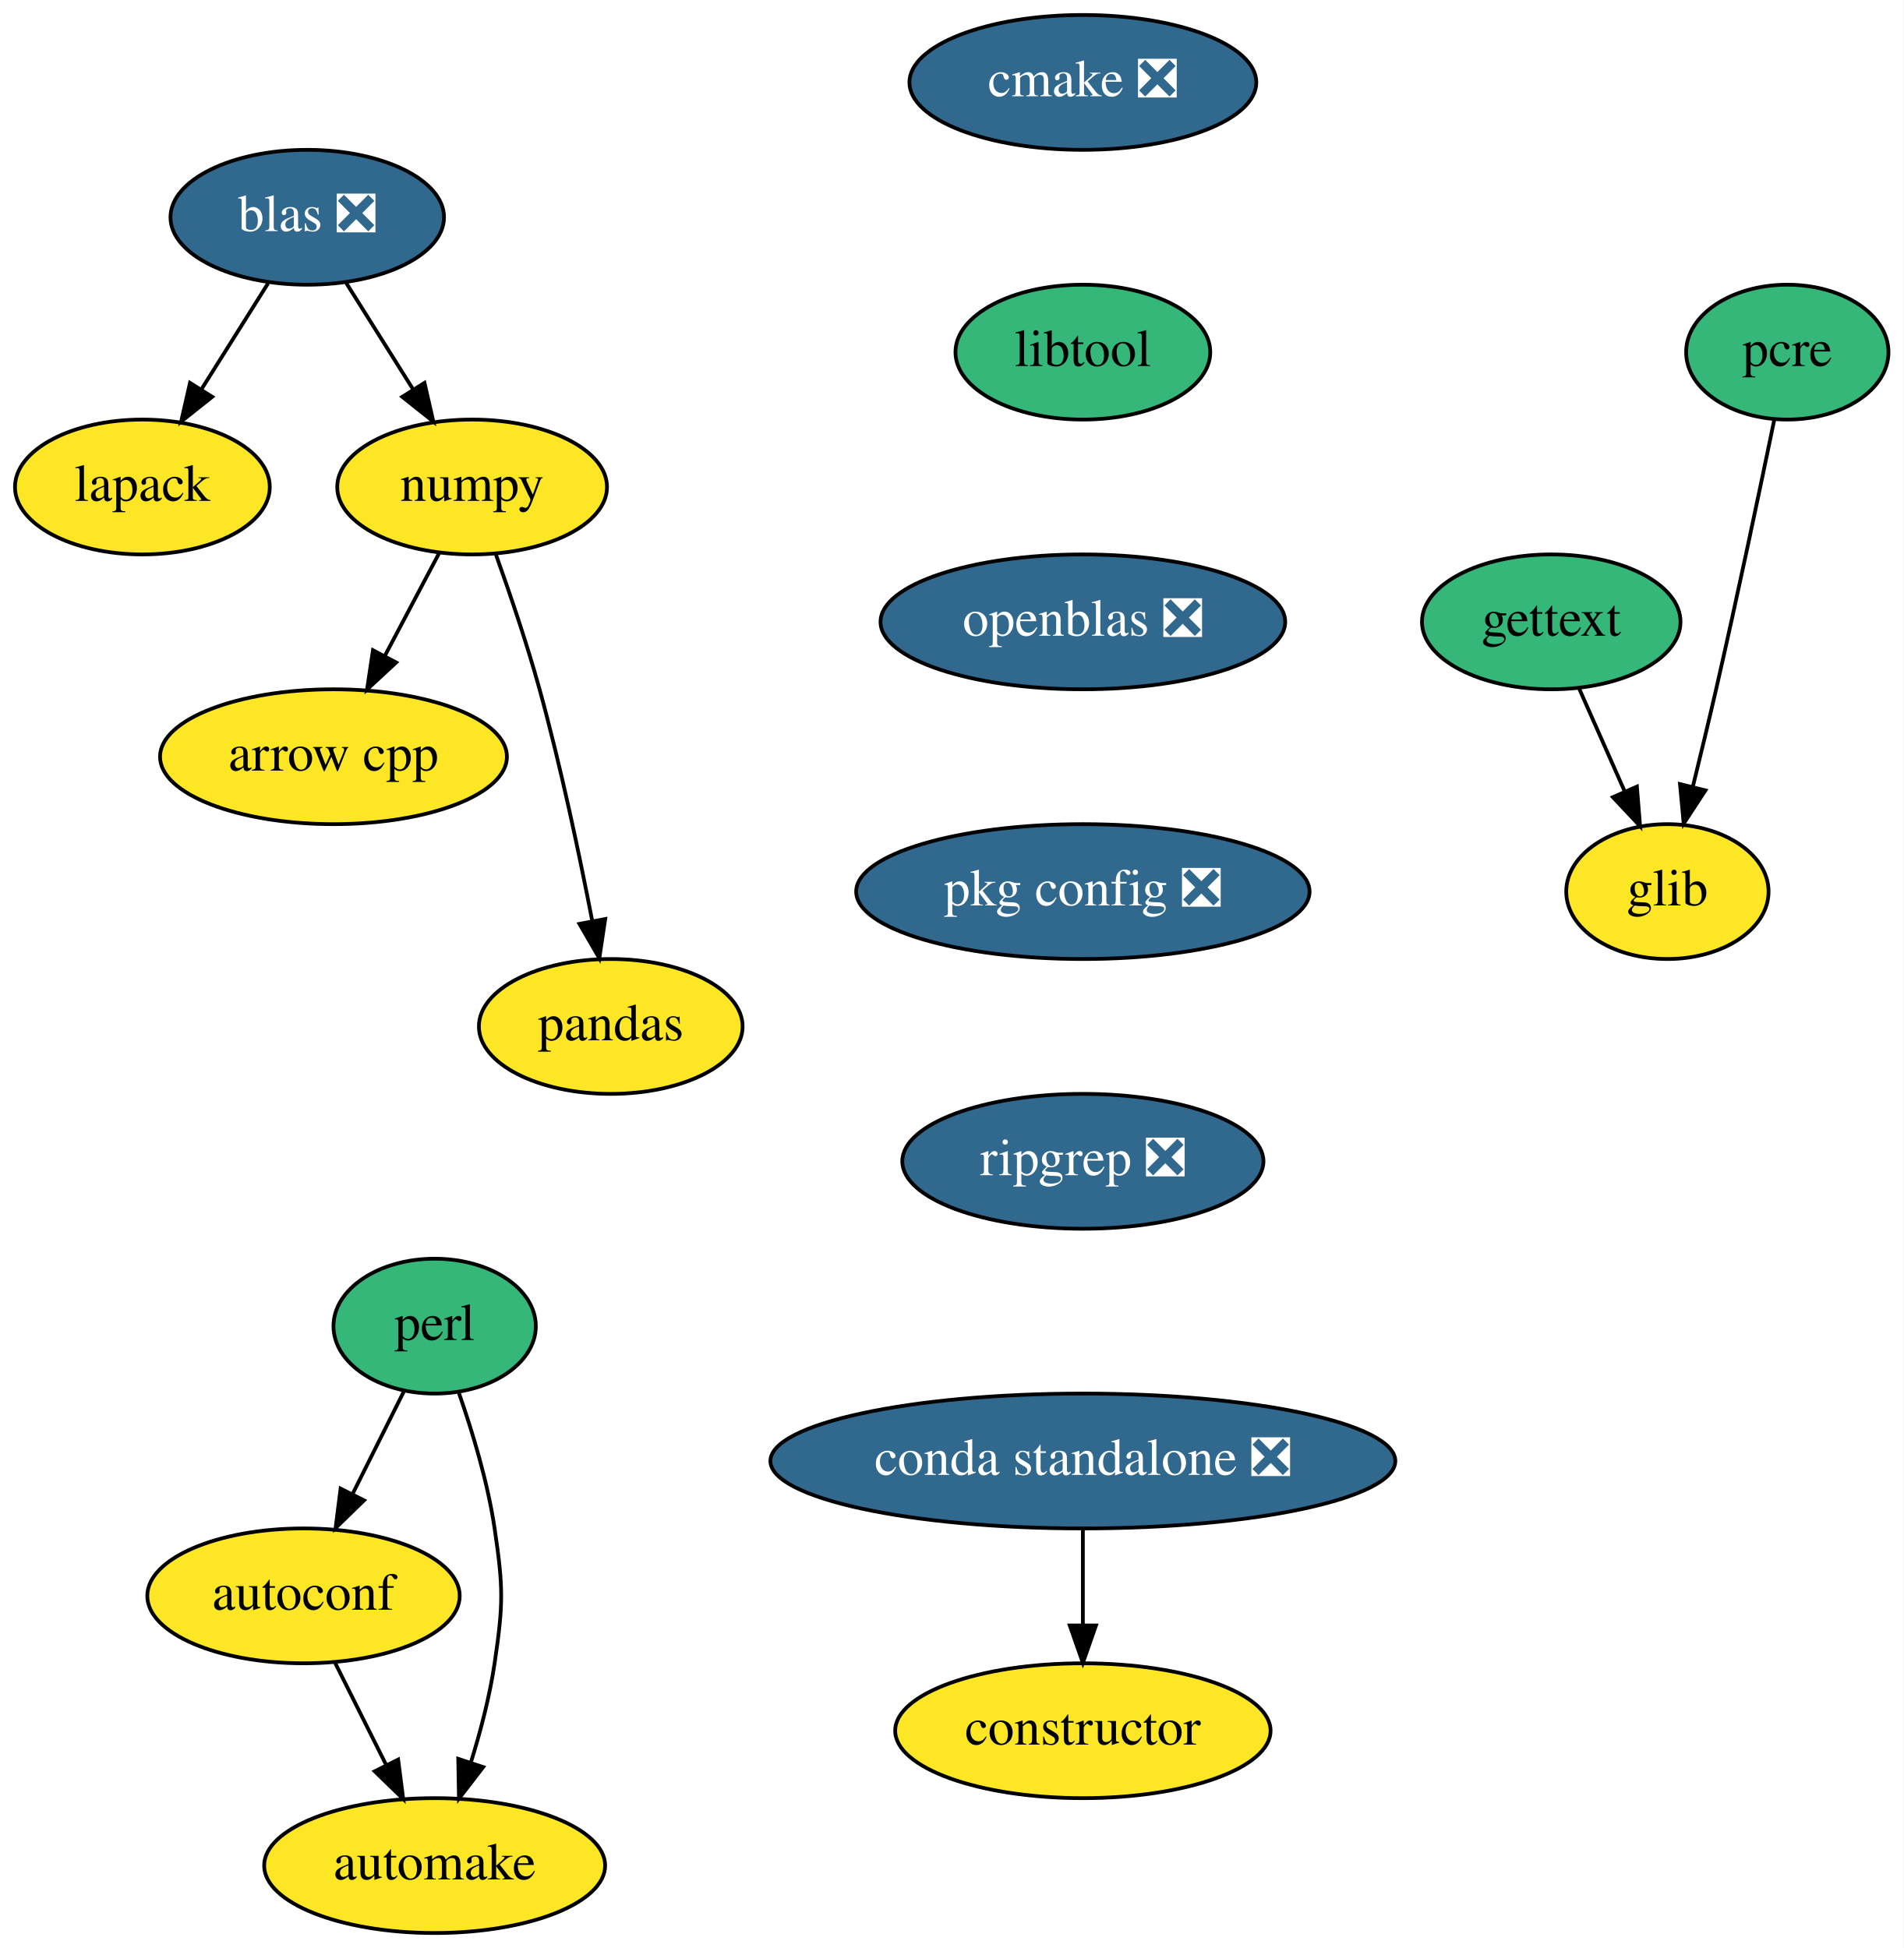
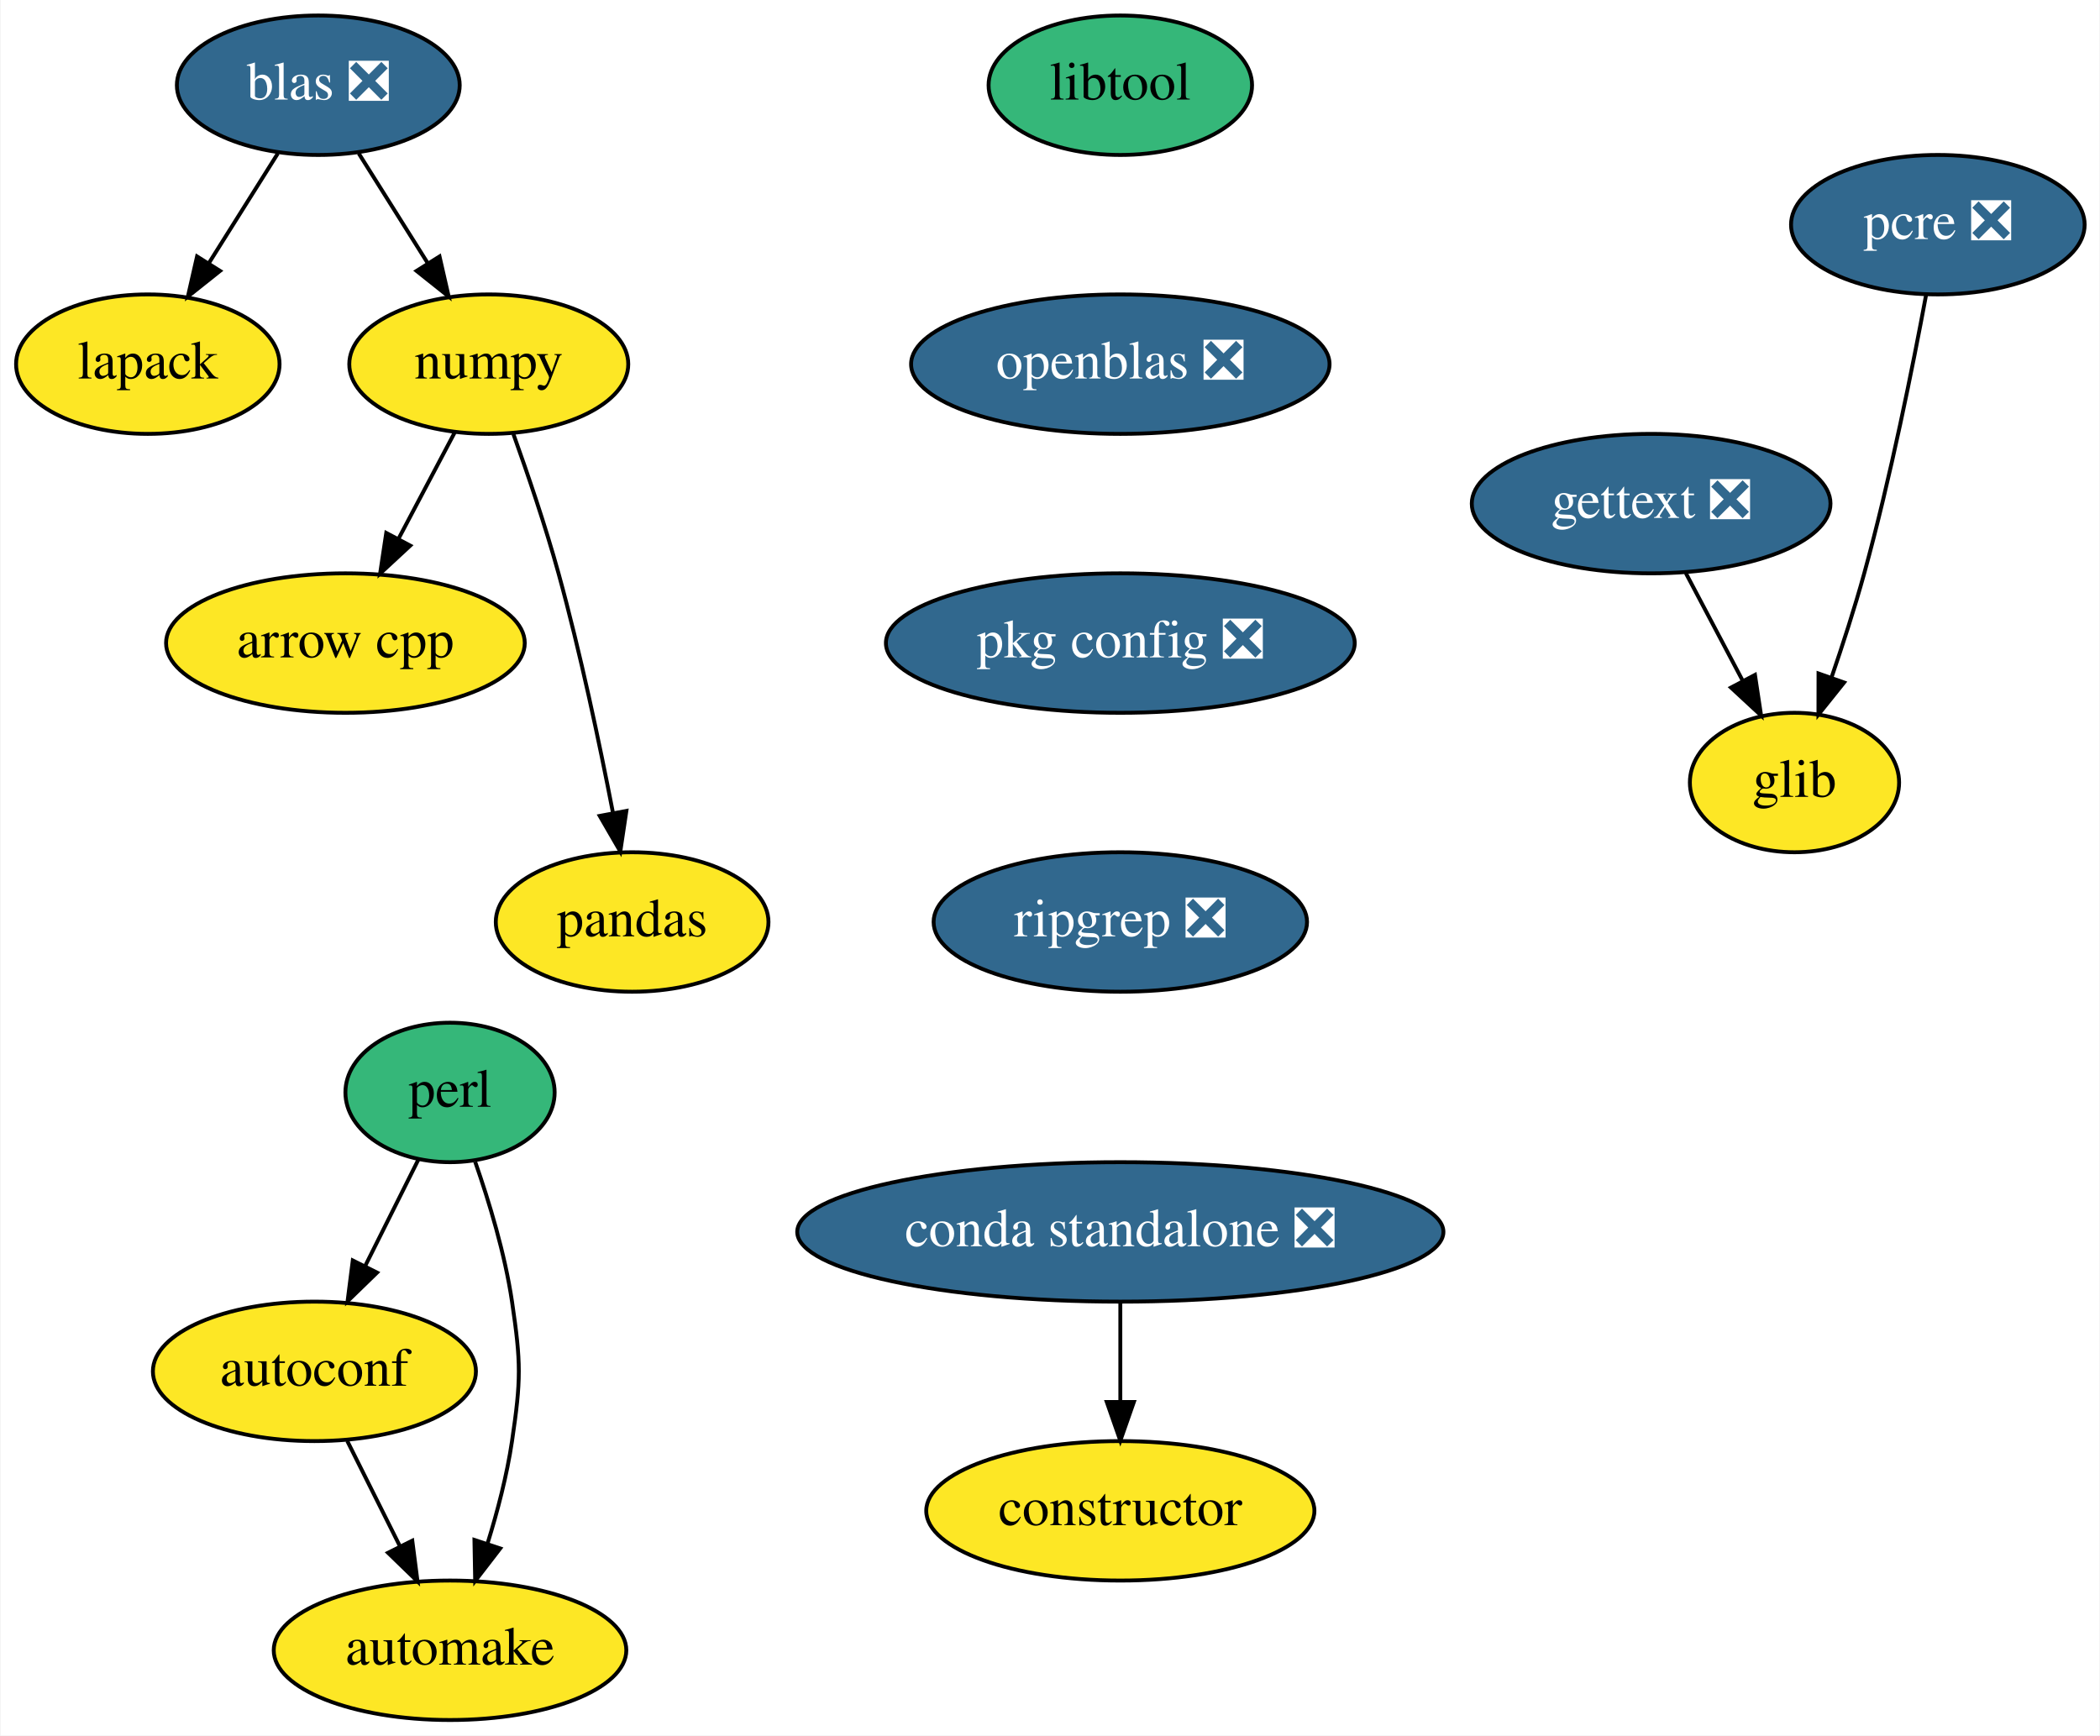
- <svg xmlns="http://www.w3.org/2000/svg" xmlns:xlink="http://www.w3.org/1999/xlink" width="508pt" height="520pt" viewBox="0.00 0.00 508.00 520.00">
-   <g id="graph0" class="graph" transform="scale(1 1) rotate(0) translate(4 516)">
-     <polygon fill="white" stroke="transparent" points="-4,4 -4,-516 504,-516 504,4 -4,4" />
+ <svg xmlns="http://www.w3.org/2000/svg" xmlns:xlink="http://www.w3.org/1999/xlink" width="542pt" height="448pt" viewBox="0.00 0.00 541.70 448.00">
+   <g id="graph0" class="graph" transform="scale(1 1) rotate(0) translate(4 444)">
+     <polygon fill="white" stroke="transparent" points="-4,4 -4,-444 537.7,-444 537.7,4 -4,4" />
    <g id="node1" class="node">
      <g id="a_node1">
        <a xlink:href="https://github.com/conda-forge/arrow-cpp-feedstock" xlink:title="arrow cpp">
-           <ellipse fill="#fde725" stroke="black" cx="85" cy="-314" rx="46.29" ry="18" />
-           <text text-anchor="middle" x="85" y="-310.3" font-family="Times,serif" font-size="14.00">arrow cpp</text>
+           <ellipse fill="#fde725" stroke="black" cx="85" cy="-278" rx="46.29" ry="18" />
+           <text text-anchor="middle" x="85" y="-274.3" font-family="Times,serif" font-size="14.00">arrow cpp</text>
        </a>
      </g>
    </g>
    <g id="node2" class="node">
      <g id="a_node2">
        <a xlink:href="https://github.com/conda-forge/autoconf-feedstock" xlink:title="autoconf">
          <ellipse fill="#fde725" stroke="black" cx="77" cy="-90" rx="41.69" ry="18" />
          <text text-anchor="middle" x="77" y="-86.3" font-family="Times,serif" font-size="14.00">autoconf</text>
        </a>
      </g>
    </g>
    <g id="node3" class="node">
      <g id="a_node3">
        <a xlink:href="https://github.com/conda-forge/automake-feedstock" xlink:title="automake">
          <ellipse fill="#fde725" stroke="black" cx="112" cy="-18" rx="45.5" ry="18" />
          <text text-anchor="middle" x="112" y="-14.3" font-family="Times,serif" font-size="14.00">automake</text>
        </a>
      </g>
    </g>
    <g id="edge1" class="edge">
      <path fill="none" stroke="black" d="M85.47,-72.05C89.56,-63.89 94.54,-53.91 99.09,-44.82" />
      <polygon fill="black" stroke="black" points="102.26,-46.3 103.61,-35.79 96,-43.17 102.26,-46.3" />
    </g>
    <g id="node4" class="node">
      <g id="a_node4">
-         <a xlink:href="https://github.com/conda-forge/cmake-feedstock/pull/125" xlink:title="cmake ❎">
-           <ellipse fill="#31688e" stroke="black" cx="285" cy="-494" rx="46.29" ry="18" />
-           <text text-anchor="middle" x="285" y="-490.3" font-family="Times,serif" font-size="14.00" fill="white">cmake ❎</text>
+         <a xlink:href="https://github.com/conda-forge/constructor-feedstock" xlink:title="constructor">
+           <ellipse fill="#fde725" stroke="black" cx="285" cy="-54" rx="50.09" ry="18" />
+           <text text-anchor="middle" x="285" y="-50.3" font-family="Times,serif" font-size="14.00">constructor</text>
        </a>
      </g>
    </g>
    <g id="node5" class="node">
      <g id="a_node5">
+         <a xlink:href="https://github.com/conda-forge/gettext-feedstock/pull/12" xlink:title="gettext ❎">
+           <ellipse fill="#31688e" stroke="black" cx="422" cy="-314" rx="46.29" ry="18" />
+           <text text-anchor="middle" x="422" y="-310.3" font-family="Times,serif" font-size="14.00" fill="white">gettext ❎</text>
+         </a>
+       </g>
+     </g>
+     <g id="node6" class="node">
+       <g id="a_node6">
+         <a xlink:href="https://github.com/conda-forge/glib-feedstock" xlink:title="glib">
+           <ellipse fill="#fde725" stroke="black" cx="459" cy="-242" rx="27" ry="18" />
+           <text text-anchor="middle" x="459" y="-238.3" font-family="Times,serif" font-size="14.00">glib</text>
+         </a>
+       </g>
+     </g>
+     <g id="edge2" class="edge">
+       <path fill="none" stroke="black" d="M430.96,-296.05C435.34,-287.77 440.7,-277.62 445.56,-268.42" />
+       <polygon fill="black" stroke="black" points="448.8,-269.78 450.38,-259.31 442.61,-266.51 448.8,-269.78" />
+     </g>
+     <g id="node7" class="node">
+       <g id="a_node7">
+         <a xlink:href="https://github.com/conda-forge/lapack-feedstock" xlink:title="lapack">
+           <ellipse fill="#fde725" stroke="black" cx="34" cy="-350" rx="34" ry="18" />
+           <text text-anchor="middle" x="34" y="-346.3" font-family="Times,serif" font-size="14.00">lapack</text>
+         </a>
+       </g>
+     </g>
+     <g id="node8" class="node">
+       <g id="a_node8">
        <a xlink:href="https://github.com/conda-forge/libtool-feedstock" xlink:title="libtool">
          <ellipse fill="#35b779" stroke="black" cx="285" cy="-422" rx="34" ry="18" />
          <text text-anchor="middle" x="285" y="-418.3" font-family="Times,serif" font-size="14.00">libtool</text>
        </a>
      </g>
    </g>
-     <g id="node10" class="node">
-       <g id="a_node10">
+     <g id="node9" class="node">
+       <g id="a_node9">
        <a xlink:href="https://github.com/conda-forge/openblas-feedstock/pull/105" xlink:title="openblas ❎">
          <ellipse fill="#31688e" stroke="black" cx="285" cy="-350" rx="54" ry="18" />
          <text text-anchor="middle" x="285" y="-346.3" font-family="Times,serif" font-size="14.00" fill="white">openblas ❎</text>
        </a>
      </g>
    </g>
-     <g id="node6" class="node">
-       <g id="a_node6">
-         <a xlink:href="https://github.com/conda-forge/constructor-feedstock" xlink:title="constructor">
-           <ellipse fill="#fde725" stroke="black" cx="285" cy="-54" rx="50.09" ry="18" />
-           <text text-anchor="middle" x="285" y="-50.3" font-family="Times,serif" font-size="14.00">constructor</text>
-         </a>
-       </g>
-     </g>
-     <g id="node7" class="node">
-       <g id="a_node7">
-         <a xlink:href="https://github.com/conda-forge/gettext-feedstock" xlink:title="gettext">
-           <ellipse fill="#35b779" stroke="black" cx="410" cy="-350" rx="34.5" ry="18" />
-           <text text-anchor="middle" x="410" y="-346.3" font-family="Times,serif" font-size="14.00">gettext</text>
-         </a>
-       </g>
-     </g>
-     <g id="node8" class="node">
-       <g id="a_node8">
-         <a xlink:href="https://github.com/conda-forge/glib-feedstock" xlink:title="glib">
-           <ellipse fill="#fde725" stroke="black" cx="441" cy="-278" rx="27" ry="18" />
-           <text text-anchor="middle" x="441" y="-274.3" font-family="Times,serif" font-size="14.00">glib</text>
-         </a>
-       </g>
-     </g>
-     <g id="edge3" class="edge">
-       <path fill="none" stroke="black" d="M417.35,-332.41C421.01,-324.13 425.53,-313.92 429.64,-304.66" />
-       <polygon fill="black" stroke="black" points="432.86,-306.03 433.71,-295.47 426.46,-303.2 432.86,-306.03" />
-     </g>
-     <g id="node9" class="node">
-       <g id="a_node9">
-         <a xlink:href="https://github.com/conda-forge/lapack-feedstock" xlink:title="lapack">
-           <ellipse fill="#fde725" stroke="black" cx="34" cy="-386" rx="34" ry="18" />
-           <text text-anchor="middle" x="34" y="-382.3" font-family="Times,serif" font-size="14.00">lapack</text>
-         </a>
-       </g>
-     </g>
-     <g id="node13" class="node">
-       <g id="a_node13">
+     <g id="node12" class="node">
+       <g id="a_node12">
        <a xlink:href="https://github.com/conda-forge/pkg-config-feedstock/pull/35" xlink:title="pkg config ❎">
          <ellipse fill="#31688e" stroke="black" cx="285" cy="-278" rx="60.5" ry="18" />
          <text text-anchor="middle" x="285" y="-274.3" font-family="Times,serif" font-size="14.00" fill="white">pkg config ❎</text>
        </a>
      </g>
    </g>
+     <g id="node10" class="node">
+       <g id="a_node10">
+         <a xlink:href="https://github.com/conda-forge/numpy-feedstock" xlink:title="numpy">
+           <ellipse fill="#fde725" stroke="black" cx="122" cy="-350" rx="36" ry="18" />
+           <text text-anchor="middle" x="122" y="-346.3" font-family="Times,serif" font-size="14.00">numpy</text>
+         </a>
+       </g>
+     </g>
+     <g id="edge4" class="edge">
+       <path fill="none" stroke="black" d="M113.23,-332.41C108.92,-324.25 103.62,-314.22 98.78,-305.07" />
+       <polygon fill="black" stroke="black" points="101.73,-303.16 93.96,-295.96 95.54,-306.43 101.73,-303.16" />
+     </g>
    <g id="node11" class="node">
      <g id="a_node11">
-         <a xlink:href="https://github.com/conda-forge/numpy-feedstock" xlink:title="numpy">
-           <ellipse fill="#fde725" stroke="black" cx="122" cy="-386" rx="36" ry="18" />
-           <text text-anchor="middle" x="122" y="-382.3" font-family="Times,serif" font-size="14.00">numpy</text>
+         <a xlink:href="https://github.com/conda-forge/pandas-feedstock" xlink:title="pandas">
+           <ellipse fill="#fde725" stroke="black" cx="159" cy="-206" rx="35.19" ry="18" />
+           <text text-anchor="middle" x="159" y="-202.3" font-family="Times,serif" font-size="14.00">pandas</text>
        </a>
      </g>
    </g>
    <g id="edge5" class="edge">
-       <path fill="none" stroke="black" d="M113.23,-368.41C108.92,-360.25 103.62,-350.22 98.78,-341.07" />
-       <polygon fill="black" stroke="black" points="101.73,-339.16 93.96,-331.96 95.54,-342.43 101.73,-339.16" />
+       <path fill="none" stroke="black" d="M128.35,-331.97C132.05,-321.66 136.64,-308.18 140,-296 145.63,-275.57 150.58,-252.11 154.01,-234.4" />
+       <polygon fill="black" stroke="black" points="157.52,-234.68 155.95,-224.21 150.64,-233.38 157.52,-234.68" />
    </g>
-     <g id="node12" class="node">
-       <g id="a_node12">
-         <a xlink:href="https://github.com/conda-forge/pandas-feedstock" xlink:title="pandas">
-           <ellipse fill="#fde725" stroke="black" cx="159" cy="-242" rx="35.19" ry="18" />
-           <text text-anchor="middle" x="159" y="-238.3" font-family="Times,serif" font-size="14.00">pandas</text>
-         </a>
-       </g>
-     </g>
-     <g id="edge6" class="edge">
-       <path fill="none" stroke="black" d="M128.35,-367.97C132.05,-357.66 136.64,-344.18 140,-332 145.63,-311.57 150.58,-288.11 154.01,-270.4" />
-       <polygon fill="black" stroke="black" points="157.52,-270.68 155.95,-260.21 150.64,-269.38 157.52,-270.68" />
-     </g>
-     <g id="node16" class="node">
-       <g id="a_node16">
+     <g id="node15" class="node">
+       <g id="a_node15">
        <a xlink:href="https://github.com/conda-forge/ripgrep-feedstock/pull/15" xlink:title="ripgrep ❎">
          <ellipse fill="#31688e" stroke="black" cx="285" cy="-206" rx="48.19" ry="18" />
          <text text-anchor="middle" x="285" y="-202.3" font-family="Times,serif" font-size="14.00" fill="white">ripgrep ❎</text>
        </a>
      </g>
    </g>
-     <g id="node14" class="node">
-       <g id="a_node14">
-         <a xlink:href="https://github.com/conda-forge/pcre-feedstock" xlink:title="pcre">
-           <ellipse fill="#35b779" stroke="black" cx="473" cy="-422" rx="27" ry="18" />
-           <text text-anchor="middle" x="473" y="-418.3" font-family="Times,serif" font-size="14.00">pcre</text>
+     <g id="node13" class="node">
+       <g id="a_node13">
+         <a xlink:href="https://github.com/conda-forge/pcre-feedstock/pull/21" xlink:title="pcre ❎">
+           <ellipse fill="#31688e" stroke="black" cx="496" cy="-386" rx="37.89" ry="18" />
+           <text text-anchor="middle" x="496" y="-382.3" font-family="Times,serif" font-size="14.00" fill="white">pcre ❎</text>
        </a>
      </g>
    </g>
-     <g id="edge8" class="edge">
-       <path fill="none" stroke="black" d="M469.51,-403.9C465.81,-385.96 459.72,-356.95 454,-332 452.06,-323.56 449.85,-314.39 447.81,-306.09" />
-       <polygon fill="black" stroke="black" points="451.15,-305.02 445.35,-296.15 444.36,-306.7 451.15,-305.02" />
+     <g id="edge7" class="edge">
+       <path fill="none" stroke="black" d="M492.95,-367.79C489.6,-349.76 483.8,-320.68 477,-296 474.55,-287.11 471.44,-277.53 468.51,-268.99" />
+       <polygon fill="black" stroke="black" points="471.8,-267.82 465.18,-259.55 465.2,-270.15 471.8,-267.82" />
    </g>
-     <g id="node15" class="node">
-       <g id="a_node15">
+     <g id="node14" class="node">
+       <g id="a_node14">
        <a xlink:href="https://github.com/conda-forge/perl-feedstock" xlink:title="perl">
          <ellipse fill="#35b779" stroke="black" cx="112" cy="-162" rx="27" ry="18" />
          <text text-anchor="middle" x="112" y="-158.3" font-family="Times,serif" font-size="14.00">perl</text>
        </a>
      </g>
    </g>
-     <g id="edge9" class="edge">
+     <g id="edge8" class="edge">
      <path fill="none" stroke="black" d="M103.88,-144.76C99.81,-136.61 94.76,-126.53 90.15,-117.31" />
      <polygon fill="black" stroke="black" points="93.16,-115.5 85.56,-108.12 86.9,-118.63 93.16,-115.5" />
    </g>
-     <g id="edge10" class="edge">
+     <g id="edge9" class="edge">
      <path fill="none" stroke="black" d="M118.49,-144.1C122.08,-133.84 126.17,-120.36 128,-108 130.34,-92.17 130.34,-87.83 128,-72 126.7,-63.21 124.26,-53.86 121.66,-45.5" />
      <polygon fill="black" stroke="black" points="124.95,-44.29 118.49,-35.9 118.3,-46.49 124.95,-44.29" />
    </g>
-     <g id="node17" class="node">
-       <g id="a_node17">
+     <g id="node16" class="node">
+       <g id="a_node16">
        <a xlink:href="https://github.com/conda-forge/blas-feedstock/pull/47" xlink:title="blas ❎">
-           <ellipse fill="#31688e" stroke="black" cx="78" cy="-458" rx="36.5" ry="18" />
-           <text text-anchor="middle" x="78" y="-454.3" font-family="Times,serif" font-size="14.00" fill="white">blas ❎</text>
+           <ellipse fill="#31688e" stroke="black" cx="78" cy="-422" rx="36.5" ry="18" />
+           <text text-anchor="middle" x="78" y="-418.3" font-family="Times,serif" font-size="14.00" fill="white">blas ❎</text>
        </a>
      </g>
    </g>
+     <g id="edge11" class="edge">
+       <path fill="none" stroke="black" d="M67.57,-404.41C62.26,-395.95 55.68,-385.49 49.76,-376.08" />
+       <polygon fill="black" stroke="black" points="52.64,-374.07 44.35,-367.47 46.71,-377.8 52.64,-374.07" />
+     </g>
    <g id="edge12" class="edge">
-       <path fill="none" stroke="black" d="M67.57,-440.41C62.26,-431.95 55.68,-421.49 49.76,-412.08" />
-       <polygon fill="black" stroke="black" points="52.64,-410.07 44.35,-403.47 46.71,-413.8 52.64,-410.07" />
+       <path fill="none" stroke="black" d="M88.43,-404.41C93.74,-395.95 100.32,-385.49 106.24,-376.08" />
+       <polygon fill="black" stroke="black" points="109.29,-377.8 111.65,-367.47 103.36,-374.07 109.29,-377.8" />
    </g>
-     <g id="edge13" class="edge">
-       <path fill="none" stroke="black" d="M88.43,-440.41C93.74,-431.95 100.32,-421.49 106.24,-412.08" />
-       <polygon fill="black" stroke="black" points="109.29,-413.8 111.65,-403.47 103.36,-410.07 109.29,-413.8" />
-     </g>
-     <g id="node18" class="node">
-       <g id="a_node18">
+     <g id="node17" class="node">
+       <g id="a_node17">
        <a xlink:href="https://github.com/conda-forge/conda-standalone-feedstock/pull/10" xlink:title="conda standalone ❎">
          <ellipse fill="#31688e" stroke="black" cx="285" cy="-126" rx="83.39" ry="18" />
          <text text-anchor="middle" x="285" y="-122.3" font-family="Times,serif" font-size="14.00" fill="white">conda standalone ❎</text>
        </a>
      </g>
    </g>
-     <g id="edge14" class="edge">
+     <g id="edge13" class="edge">
      <path fill="none" stroke="black" d="M285,-107.7C285,-99.98 285,-90.71 285,-82.11" />
      <polygon fill="black" stroke="black" points="288.5,-82.1 285,-72.1 281.5,-82.1 288.5,-82.1" />
    </g>
  </g>
</svg>
